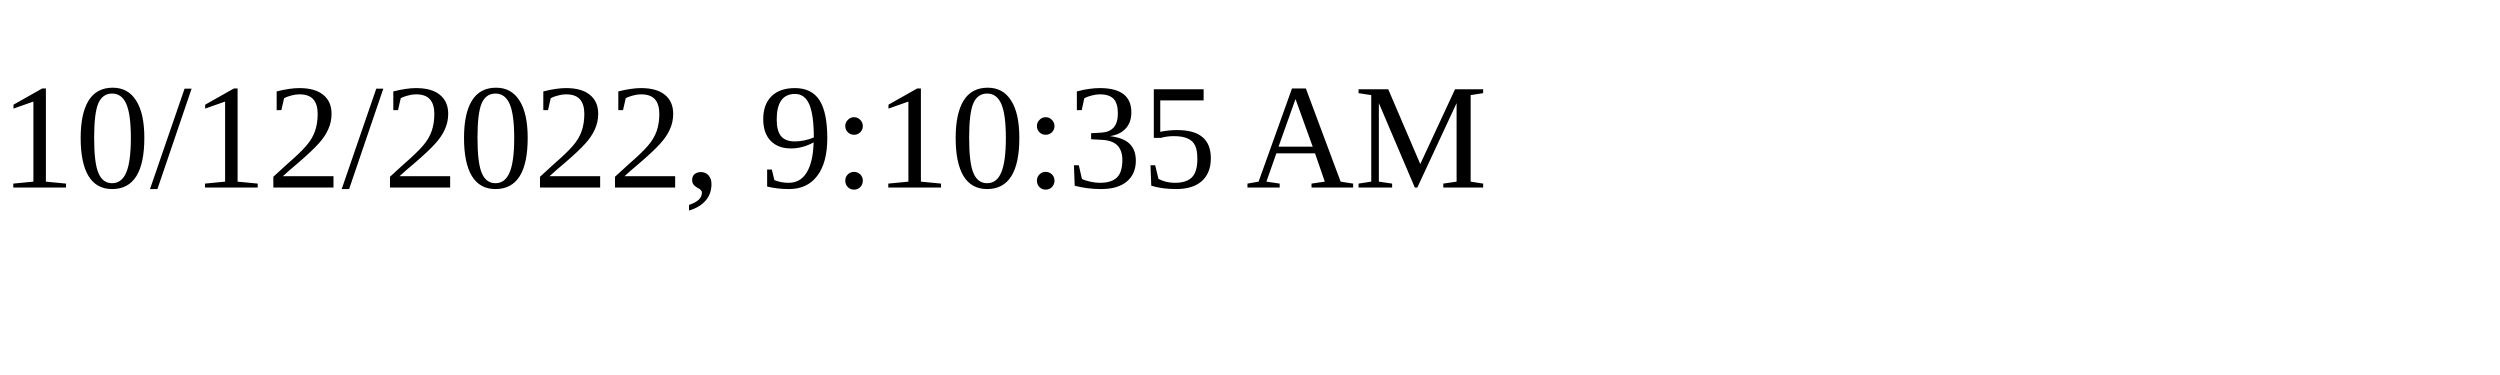
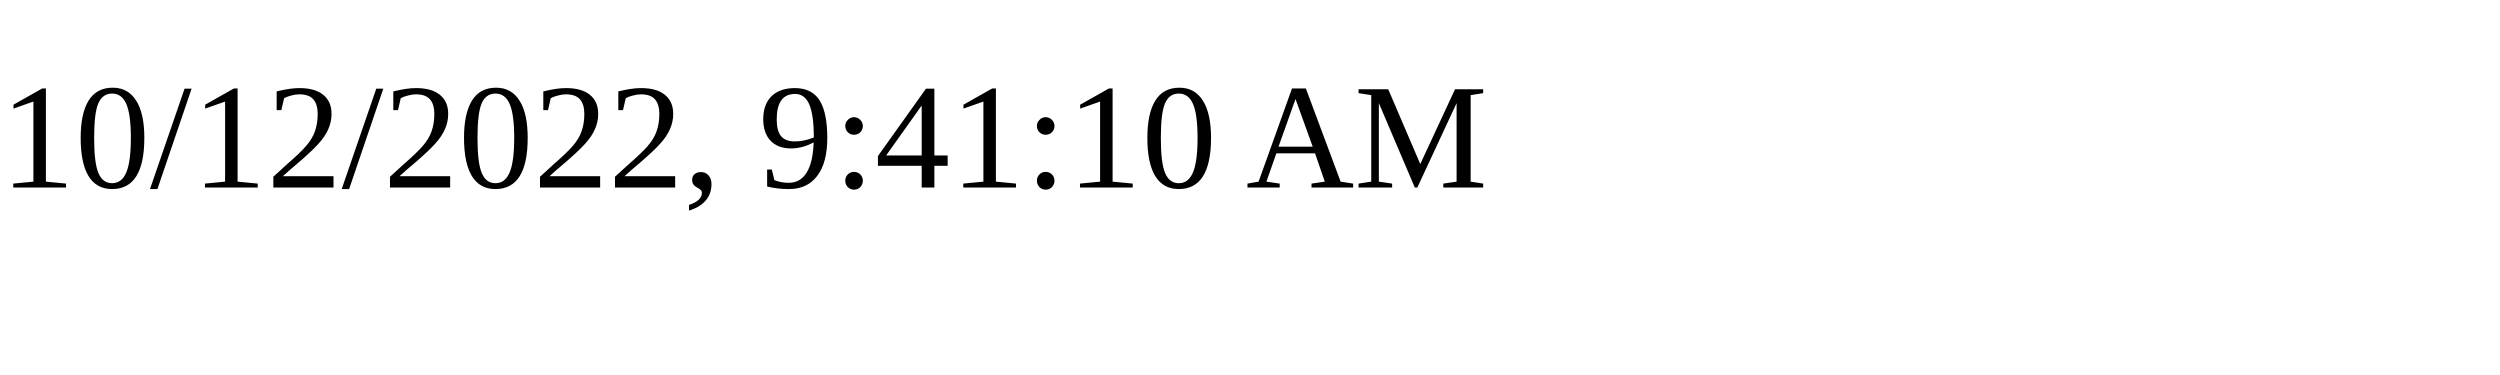
<svg xmlns="http://www.w3.org/2000/svg" height="30" width="200">
-   <text x="0" y="15">10/12/2022, 9:10:35 AM</text>
+   <text x="0" y="15">10/12/2022, 9:41:10 AM</text>
</svg>
